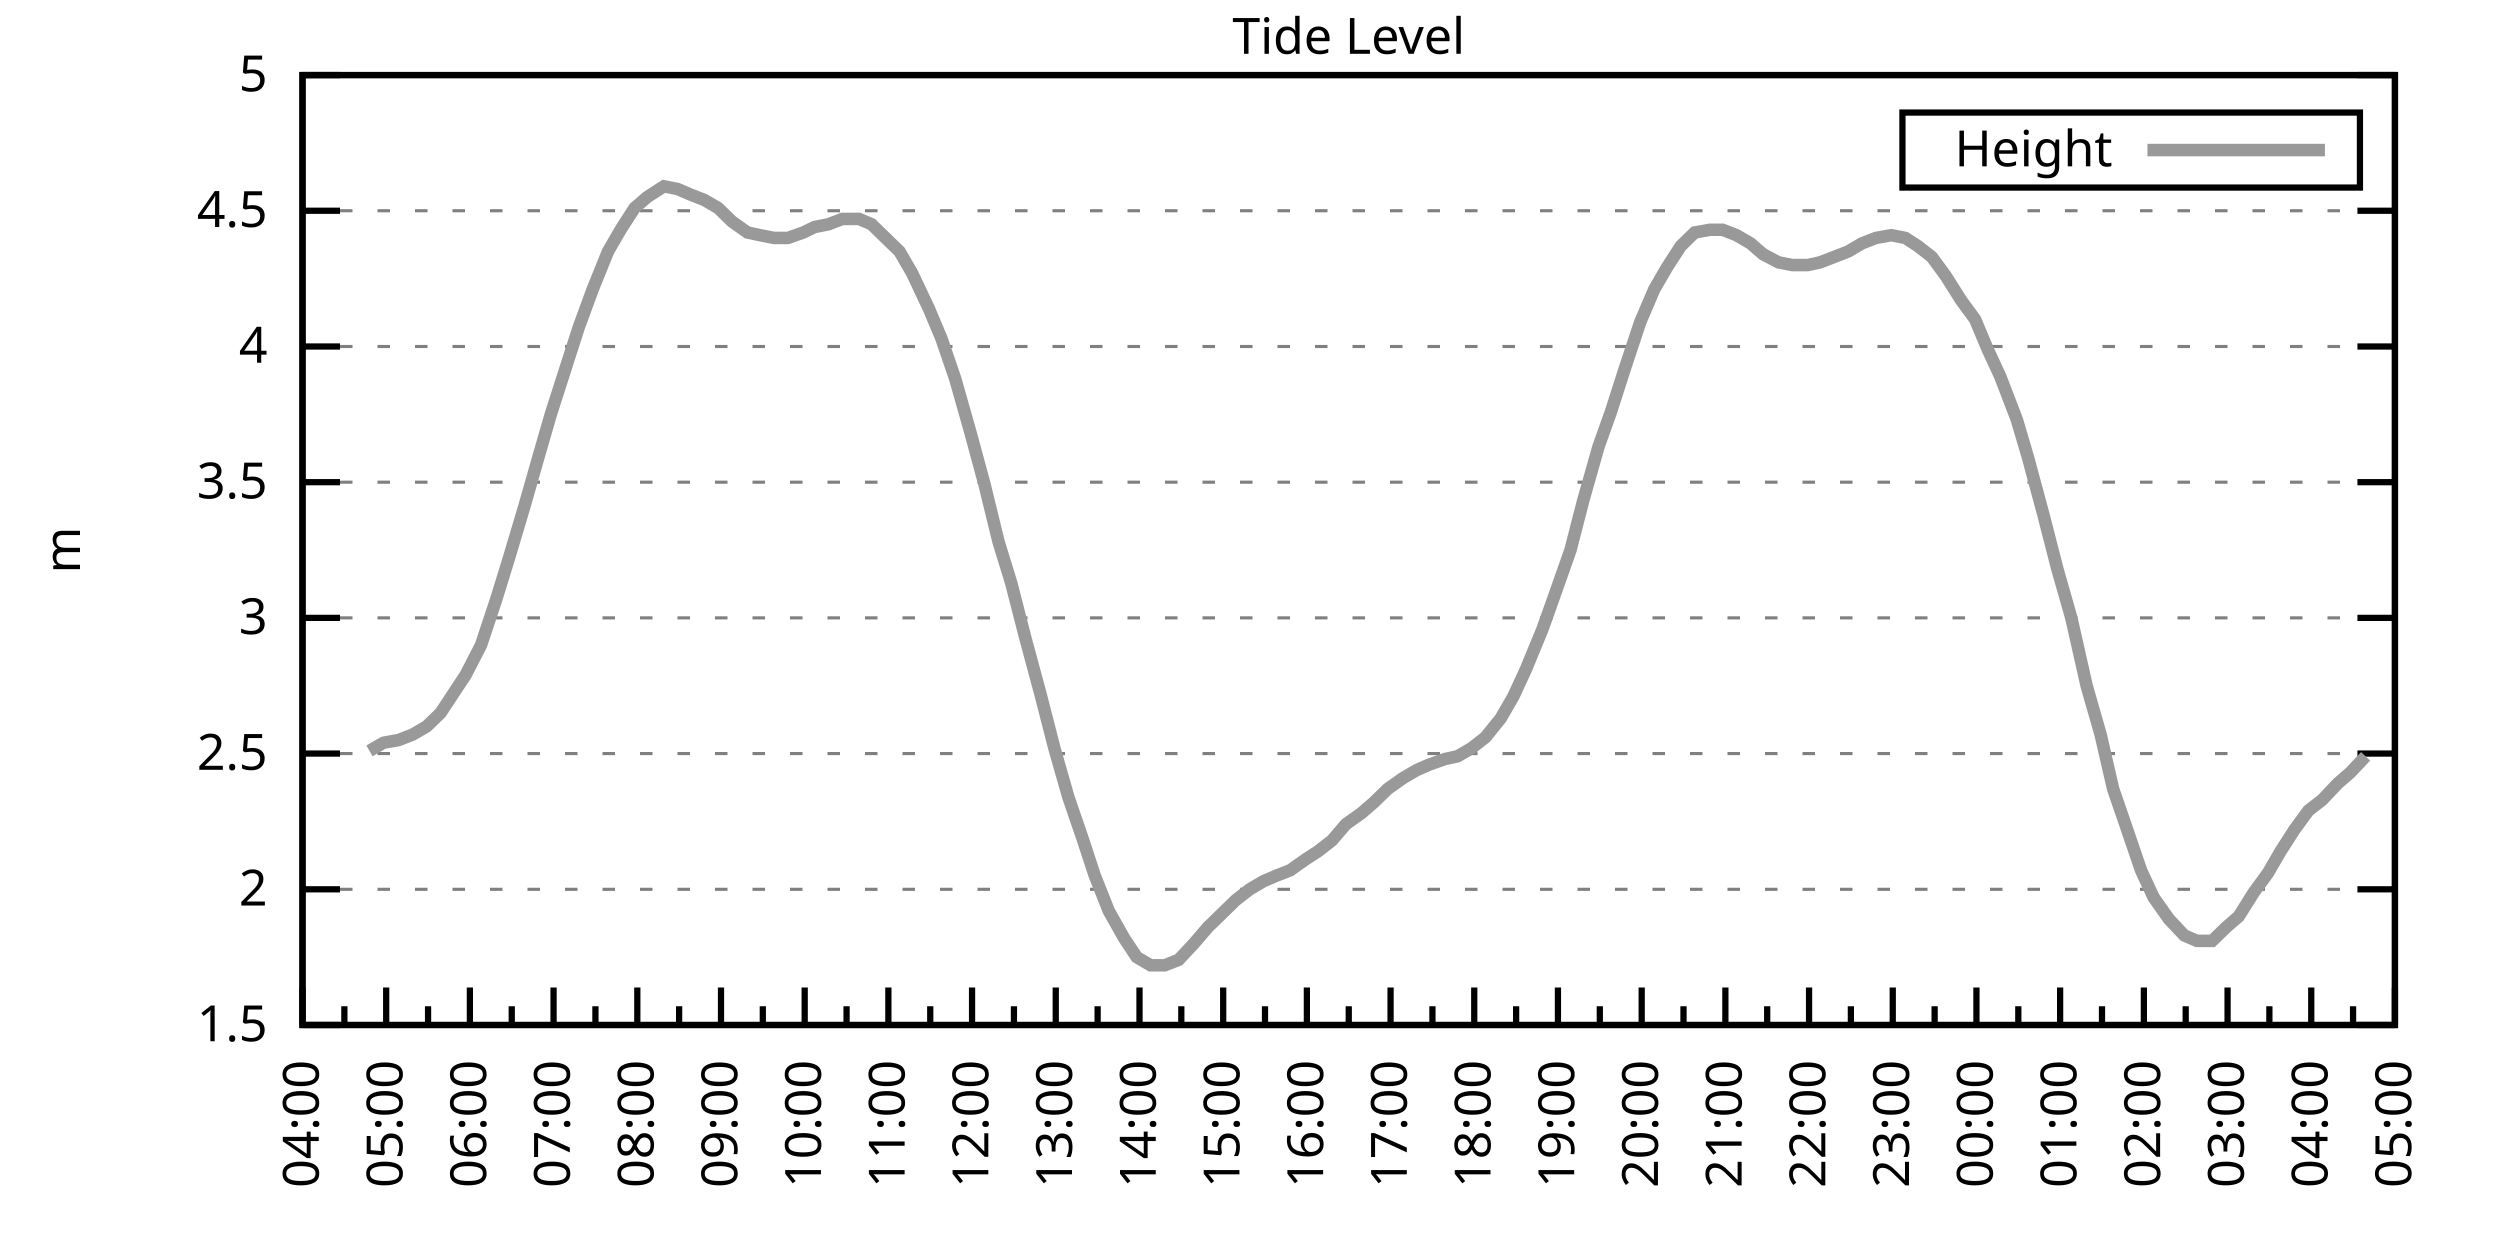
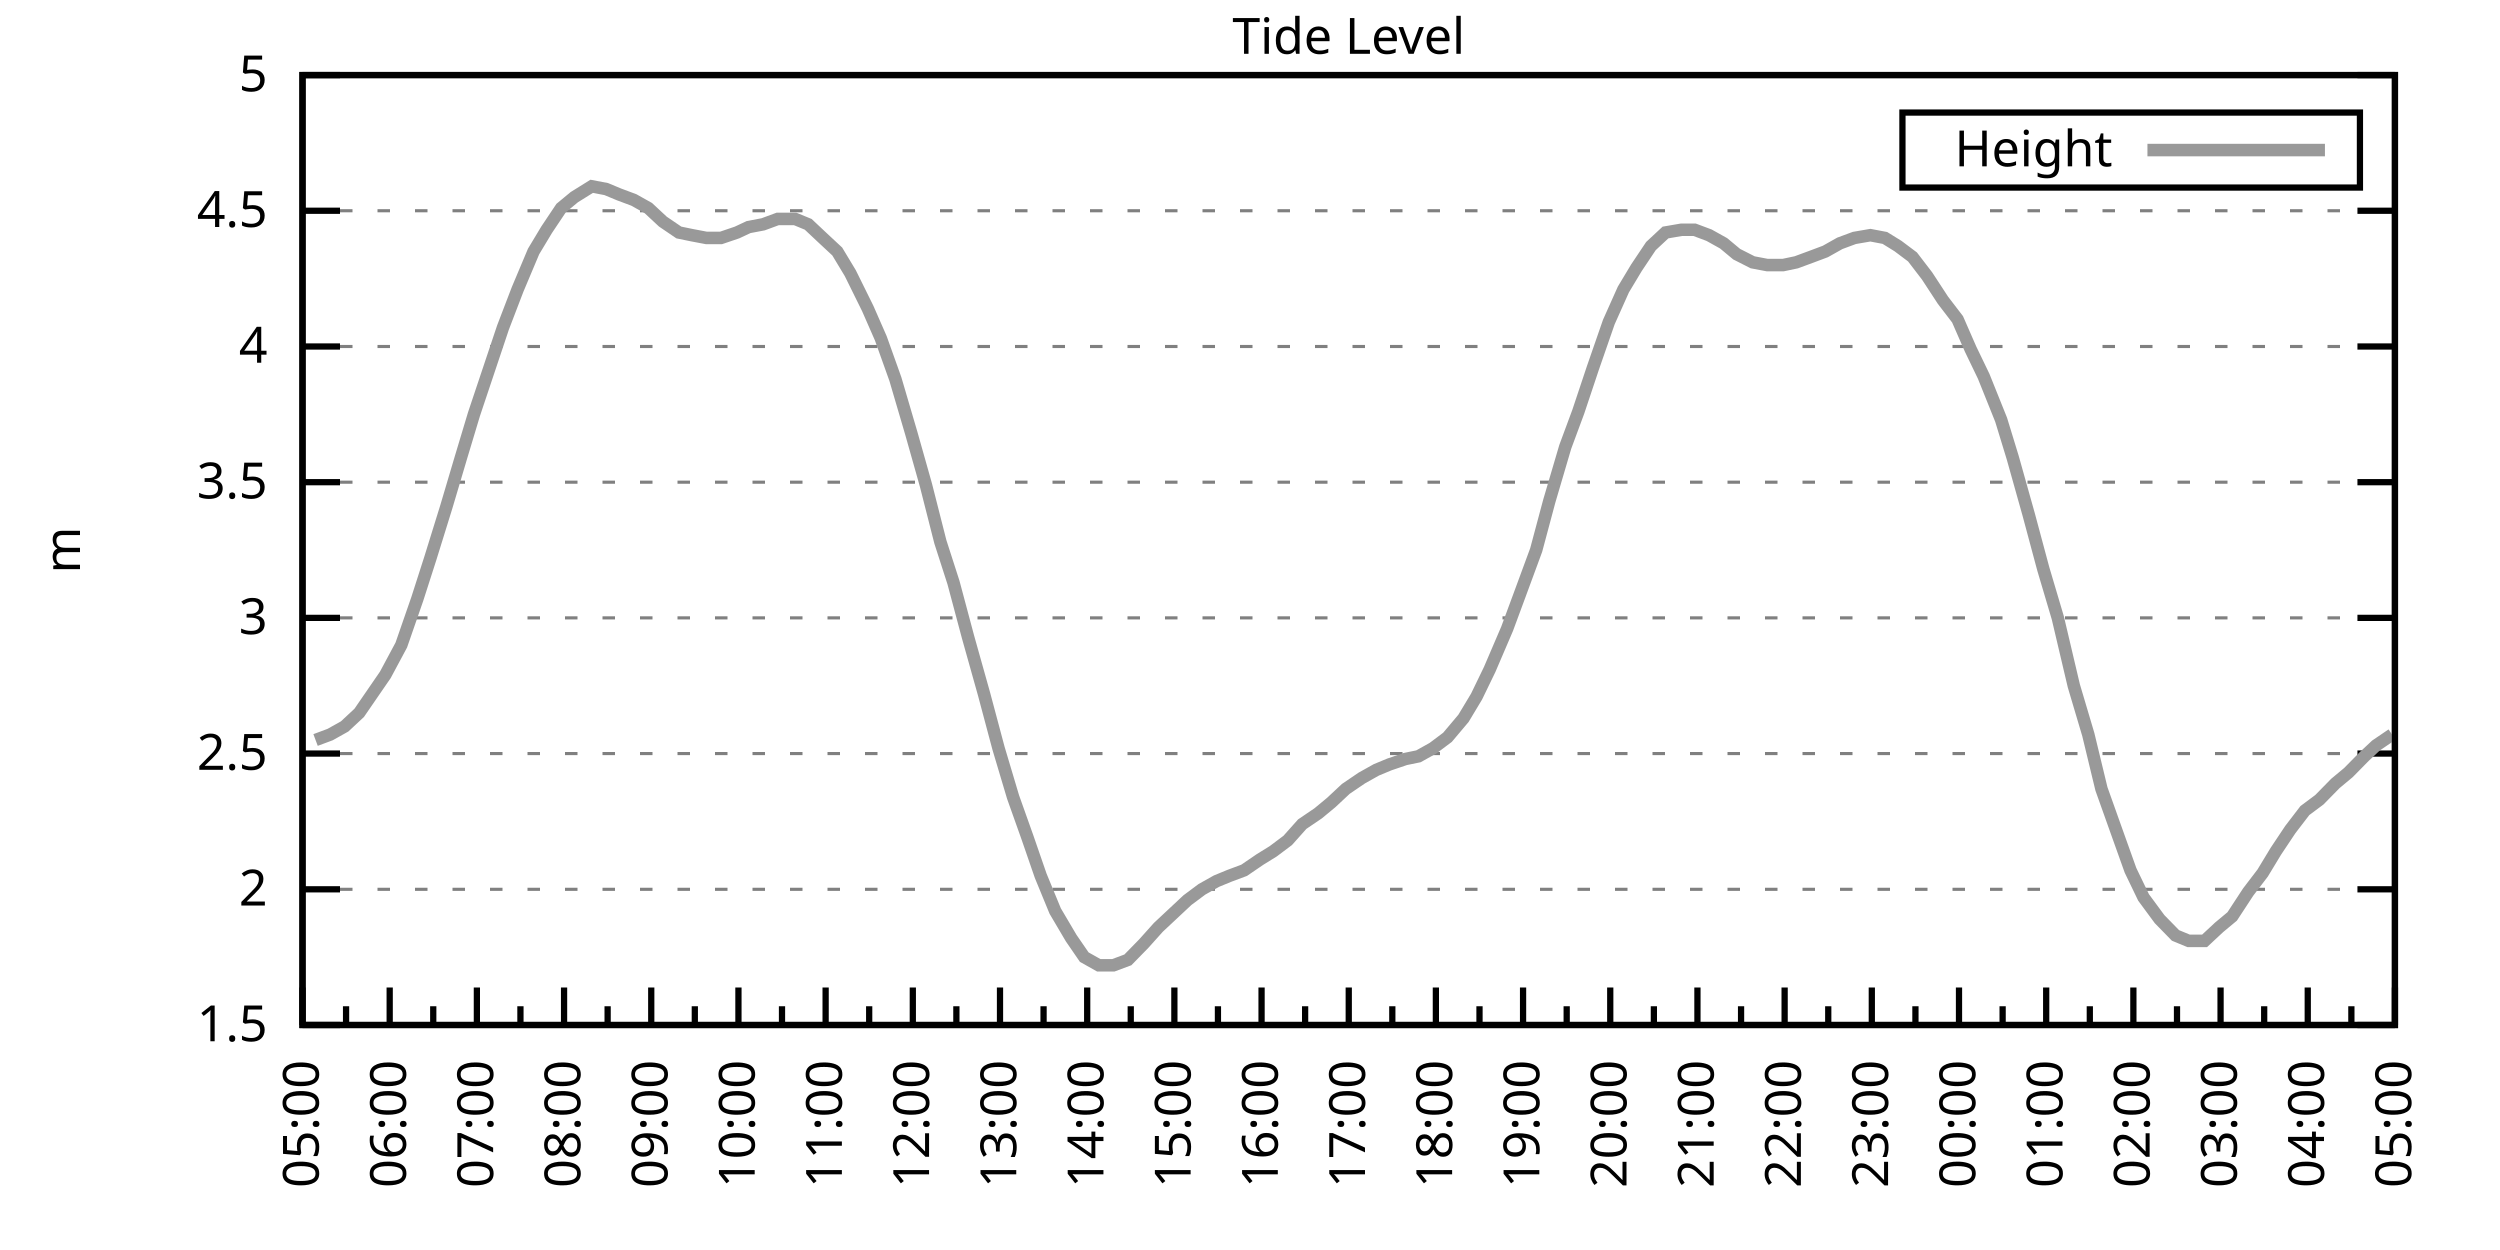
<svg xmlns="http://www.w3.org/2000/svg" xmlns:xlink="http://www.w3.org/1999/xlink" width="400" height="200" viewBox="0 0 400 200">
  <g id="gnuplot_canvas">
    <rect x="0" y="0" width="400" height="200" fill="none" />
    <defs>
      <circle id="gpDot" r="0.5" stroke-width="0.5" stroke="currentColor" />
      <path id="gpPt0" stroke-width="0.333" stroke="currentColor" d="M-1,0 h2 M0,-1 v2" />
      <path id="gpPt1" stroke-width="0.333" stroke="currentColor" d="M-1,-1 L1,1 M1,-1 L-1,1" />
      <path id="gpPt2" stroke-width="0.333" stroke="currentColor" d="M-1,0 L1,0 M0,-1 L0,1 M-1,-1 L1,1 M-1,1 L1,-1" />
      <rect id="gpPt3" stroke-width="0.333" stroke="currentColor" x="-1" y="-1" width="2" height="2" />
      <rect id="gpPt4" stroke-width="0.333" stroke="currentColor" fill="currentColor" x="-1" y="-1" width="2" height="2" />
      <circle id="gpPt5" stroke-width="0.333" stroke="currentColor" cx="0" cy="0" r="1" />
      <use xlink:href="#gpPt5" id="gpPt6" fill="currentColor" stroke="none" />
      <path id="gpPt7" stroke-width="0.333" stroke="currentColor" d="M0,-1.33 L-1.33,0.67 L1.33,0.67 z" />
      <use xlink:href="#gpPt7" id="gpPt8" fill="currentColor" stroke="none" />
      <use xlink:href="#gpPt7" id="gpPt9" stroke="currentColor" transform="rotate(180)" />
      <use xlink:href="#gpPt9" id="gpPt10" fill="currentColor" stroke="none" />
      <use xlink:href="#gpPt3" id="gpPt11" stroke="currentColor" transform="rotate(45)" />
      <use xlink:href="#gpPt11" id="gpPt12" fill="currentColor" stroke="none" />
      <path id="gpPt13" stroke-width="0.333" stroke="currentColor" d="M0,1.330 L1.265,0.411 L0.782,-1.067 L-0.782,-1.076 L-1.265,0.411 z" />
      <use xlink:href="#gpPt13" id="gpPt14" fill="currentColor" stroke="none" />
      <filter id="textbox" filterUnits="objectBoundingBox" x="0" y="0" height="1" width="1">
        <feFlood flood-color="white" flood-opacity="1" result="bgnd" />
        <feComposite in="SourceGraphic" in2="bgnd" operator="atop" />
      </filter>
      <filter id="greybox" filterUnits="objectBoundingBox" x="0" y="0" height="1" width="1">
        <feFlood flood-color="lightgrey" flood-opacity="1" result="grey" />
        <feComposite in="SourceGraphic" in2="grey" operator="atop" />
      </filter>
    </defs>
    <g fill="none" color="white" stroke="currentColor" stroke-width="1.00" stroke-linecap="butt" stroke-linejoin="miter">
</g>
    <g fill="none" color="black" stroke="currentColor" stroke-width="1.00" stroke-linecap="butt" stroke-linejoin="miter">
      <g stroke="none" shape-rendering="crispEdges">
        <polygon fill="rgb(255, 255, 255)" points="48.40,164.00 383.18,164.00 383.18,12.02 48.40,12.02 " />
      </g>
    </g>
    <g fill="none" color="black" stroke="currentColor" stroke-width="1.00" stroke-linecap="butt" stroke-linejoin="miter">
</g>
    <g fill="none" color="black" stroke="black" stroke-width="0.50" stroke-linecap="butt" stroke-linejoin="miter">
</g>
    <g fill="none" color="gray" stroke="currentColor" stroke-width="0.50" stroke-linecap="butt" stroke-linejoin="miter">
      <path stroke="gray" stroke-dasharray="2,4" class="gridline" d="M48.40,164.00 L383.19,164.00  " />
    </g>
    <g fill="none" color="gray" stroke="gray" stroke-width="1.00" stroke-linecap="butt" stroke-linejoin="miter">
</g>
    <g fill="none" color="black" stroke="currentColor" stroke-width="1.00" stroke-linecap="butt" stroke-linejoin="miter">
      <path stroke="black" d="M48.40,164.00 L54.40,164.00 M383.19,164.00 L377.19,164.00  " />
      <g transform="translate(42.80,166.60)" stroke="none" fill="black" font-family="Sans" font-size="8.00" text-anchor="end">
        <text>
          <tspan font-family="Sans"> 1.5</tspan>
        </text>
      </g>
    </g>
    <g fill="none" color="black" stroke="currentColor" stroke-width="1.00" stroke-linecap="butt" stroke-linejoin="miter">
</g>
    <g fill="none" color="black" stroke="black" stroke-width="0.50" stroke-linecap="butt" stroke-linejoin="miter">
</g>
    <g fill="none" color="gray" stroke="currentColor" stroke-width="0.50" stroke-linecap="butt" stroke-linejoin="miter">
      <path stroke="gray" stroke-dasharray="2,4" class="gridline" d="M48.40,142.29 L383.19,142.29  " />
    </g>
    <g fill="none" color="gray" stroke="gray" stroke-width="1.00" stroke-linecap="butt" stroke-linejoin="miter">
</g>
    <g fill="none" color="black" stroke="currentColor" stroke-width="1.00" stroke-linecap="butt" stroke-linejoin="miter">
      <path stroke="black" d="M48.40,142.29 L54.40,142.29 M383.19,142.29 L377.19,142.29  " />
      <g transform="translate(42.80,144.89)" stroke="none" fill="black" font-family="Sans" font-size="8.00" text-anchor="end">
        <text>
          <tspan font-family="Sans"> 2</tspan>
        </text>
      </g>
    </g>
    <g fill="none" color="black" stroke="currentColor" stroke-width="1.00" stroke-linecap="butt" stroke-linejoin="miter">
</g>
    <g fill="none" color="black" stroke="black" stroke-width="0.50" stroke-linecap="butt" stroke-linejoin="miter">
</g>
    <g fill="none" color="gray" stroke="currentColor" stroke-width="0.50" stroke-linecap="butt" stroke-linejoin="miter">
      <path stroke="gray" stroke-dasharray="2,4" class="gridline" d="M48.40,120.57 L383.19,120.57  " />
    </g>
    <g fill="none" color="gray" stroke="gray" stroke-width="1.00" stroke-linecap="butt" stroke-linejoin="miter">
</g>
    <g fill="none" color="black" stroke="currentColor" stroke-width="1.00" stroke-linecap="butt" stroke-linejoin="miter">
      <path stroke="black" d="M48.40,120.57 L54.40,120.57 M383.19,120.57 L377.19,120.57  " />
      <g transform="translate(42.80,123.17)" stroke="none" fill="black" font-family="Sans" font-size="8.00" text-anchor="end">
        <text>
          <tspan font-family="Sans"> 2.5</tspan>
        </text>
      </g>
    </g>
    <g fill="none" color="black" stroke="currentColor" stroke-width="1.00" stroke-linecap="butt" stroke-linejoin="miter">
</g>
    <g fill="none" color="black" stroke="black" stroke-width="0.50" stroke-linecap="butt" stroke-linejoin="miter">
</g>
    <g fill="none" color="gray" stroke="currentColor" stroke-width="0.50" stroke-linecap="butt" stroke-linejoin="miter">
      <path stroke="gray" stroke-dasharray="2,4" class="gridline" d="M48.40,98.86 L383.19,98.86  " />
    </g>
    <g fill="none" color="gray" stroke="gray" stroke-width="1.00" stroke-linecap="butt" stroke-linejoin="miter">
</g>
    <g fill="none" color="black" stroke="currentColor" stroke-width="1.00" stroke-linecap="butt" stroke-linejoin="miter">
      <path stroke="black" d="M48.40,98.86 L54.40,98.86 M383.19,98.86 L377.19,98.86  " />
      <g transform="translate(42.80,101.46)" stroke="none" fill="black" font-family="Sans" font-size="8.00" text-anchor="end">
        <text>
          <tspan font-family="Sans"> 3</tspan>
        </text>
      </g>
    </g>
    <g fill="none" color="black" stroke="currentColor" stroke-width="1.00" stroke-linecap="butt" stroke-linejoin="miter">
</g>
    <g fill="none" color="black" stroke="black" stroke-width="0.50" stroke-linecap="butt" stroke-linejoin="miter">
</g>
    <g fill="none" color="gray" stroke="currentColor" stroke-width="0.50" stroke-linecap="butt" stroke-linejoin="miter">
      <path stroke="gray" stroke-dasharray="2,4" class="gridline" d="M48.40,77.15 L383.19,77.15  " />
    </g>
    <g fill="none" color="gray" stroke="gray" stroke-width="1.00" stroke-linecap="butt" stroke-linejoin="miter">
</g>
    <g fill="none" color="black" stroke="currentColor" stroke-width="1.00" stroke-linecap="butt" stroke-linejoin="miter">
      <path stroke="black" d="M48.40,77.15 L54.40,77.15 M383.19,77.15 L377.19,77.15  " />
      <g transform="translate(42.80,79.75)" stroke="none" fill="black" font-family="Sans" font-size="8.00" text-anchor="end">
        <text>
          <tspan font-family="Sans"> 3.5</tspan>
        </text>
      </g>
    </g>
    <g fill="none" color="black" stroke="currentColor" stroke-width="1.00" stroke-linecap="butt" stroke-linejoin="miter">
</g>
    <g fill="none" color="black" stroke="black" stroke-width="0.50" stroke-linecap="butt" stroke-linejoin="miter">
</g>
    <g fill="none" color="gray" stroke="currentColor" stroke-width="0.50" stroke-linecap="butt" stroke-linejoin="miter">
      <path stroke="gray" stroke-dasharray="2,4" class="gridline" d="M48.40,55.44 L383.19,55.44  " />
    </g>
    <g fill="none" color="gray" stroke="gray" stroke-width="1.00" stroke-linecap="butt" stroke-linejoin="miter">
</g>
    <g fill="none" color="black" stroke="currentColor" stroke-width="1.00" stroke-linecap="butt" stroke-linejoin="miter">
      <path stroke="black" d="M48.40,55.44 L54.40,55.44 M383.19,55.44 L377.19,55.44  " />
      <g transform="translate(42.80,58.04)" stroke="none" fill="black" font-family="Sans" font-size="8.00" text-anchor="end">
        <text>
          <tspan font-family="Sans"> 4</tspan>
        </text>
      </g>
    </g>
    <g fill="none" color="black" stroke="currentColor" stroke-width="1.00" stroke-linecap="butt" stroke-linejoin="miter">
</g>
    <g fill="none" color="black" stroke="black" stroke-width="0.50" stroke-linecap="butt" stroke-linejoin="miter">
</g>
    <g fill="none" color="gray" stroke="currentColor" stroke-width="0.50" stroke-linecap="butt" stroke-linejoin="miter">
      <path stroke="gray" stroke-dasharray="2,4" class="gridline" d="M48.40,33.72 L383.19,33.72  " />
    </g>
    <g fill="none" color="gray" stroke="gray" stroke-width="1.00" stroke-linecap="butt" stroke-linejoin="miter">
</g>
    <g fill="none" color="black" stroke="currentColor" stroke-width="1.00" stroke-linecap="butt" stroke-linejoin="miter">
      <path stroke="black" d="M48.40,33.72 L54.40,33.72 M383.19,33.72 L377.19,33.72  " />
      <g transform="translate(42.80,36.32)" stroke="none" fill="black" font-family="Sans" font-size="8.00" text-anchor="end">
        <text>
          <tspan font-family="Sans"> 4.5</tspan>
        </text>
      </g>
    </g>
    <g fill="none" color="black" stroke="currentColor" stroke-width="1.00" stroke-linecap="butt" stroke-linejoin="miter">
</g>
    <g fill="none" color="black" stroke="black" stroke-width="0.50" stroke-linecap="butt" stroke-linejoin="miter">
</g>
    <g fill="none" color="gray" stroke="currentColor" stroke-width="0.50" stroke-linecap="butt" stroke-linejoin="miter">
      <path stroke="gray" stroke-dasharray="2,4" class="gridline" d="M48.40,12.01 L383.19,12.01  " />
    </g>
    <g fill="none" color="gray" stroke="gray" stroke-width="1.00" stroke-linecap="butt" stroke-linejoin="miter">
</g>
    <g fill="none" color="black" stroke="currentColor" stroke-width="1.00" stroke-linecap="butt" stroke-linejoin="miter">
      <path stroke="black" d="M48.40,12.01 L54.40,12.01 M383.19,12.01 L377.19,12.01  " />
      <g transform="translate(42.80,14.61)" stroke="none" fill="black" font-family="Sans" font-size="8.00" text-anchor="end">
        <text>
          <tspan font-family="Sans"> 5</tspan>
        </text>
      </g>
    </g>
    <g fill="none" color="black" stroke="currentColor" stroke-width="1.00" stroke-linecap="butt" stroke-linejoin="miter">
      <path stroke="black" d="M48.40,164.00 L48.40,158.00  " />
      <g transform="translate(51.00,169.60) rotate(270)" stroke="none" fill="black" font-family="Sans" font-size="8.00" text-anchor="end">
        <text>
+           <tspan font-family="Sans">05:00</tspan>
+         </text>
+       </g>
+     </g>
+     <g fill="none" color="black" stroke="currentColor" stroke-width="1.00" stroke-linecap="butt" stroke-linejoin="miter">
+       <path stroke="black" d="M55.37,164.00 L55.37,161.00 M62.35,164.00 L62.35,158.00  " />
+       <g transform="translate(64.95,169.60) rotate(270)" stroke="none" fill="black" font-family="Sans" font-size="8.00" text-anchor="end">
+         <text>
+           <tspan font-family="Sans">06:00</tspan>
+         </text>
+       </g>
+     </g>
+     <g fill="none" color="black" stroke="currentColor" stroke-width="1.00" stroke-linecap="butt" stroke-linejoin="miter">
+       <path stroke="black" d="M69.32,164.00 L69.32,161.00 M76.30,164.00 L76.30,158.00  " />
+       <g transform="translate(78.90,169.60) rotate(270)" stroke="none" fill="black" font-family="Sans" font-size="8.00" text-anchor="end">
+         <text>
+           <tspan font-family="Sans">07:00</tspan>
+         </text>
+       </g>
+     </g>
+     <g fill="none" color="black" stroke="currentColor" stroke-width="1.00" stroke-linecap="butt" stroke-linejoin="miter">
+       <path stroke="black" d="M83.27,164.00 L83.27,161.00 M90.25,164.00 L90.25,158.00  " />
+       <g transform="translate(92.85,169.60) rotate(270)" stroke="none" fill="black" font-family="Sans" font-size="8.00" text-anchor="end">
+         <text>
+           <tspan font-family="Sans">08:00</tspan>
+         </text>
+       </g>
+     </g>
+     <g fill="none" color="black" stroke="currentColor" stroke-width="1.00" stroke-linecap="butt" stroke-linejoin="miter">
+       <path stroke="black" d="M97.22,164.00 L97.22,161.00 M104.20,164.00 L104.20,158.00  " />
+       <g transform="translate(106.80,169.60) rotate(270)" stroke="none" fill="black" font-family="Sans" font-size="8.00" text-anchor="end">
+         <text>
+           <tspan font-family="Sans">09:00</tspan>
+         </text>
+       </g>
+     </g>
+     <g fill="none" color="black" stroke="currentColor" stroke-width="1.00" stroke-linecap="butt" stroke-linejoin="miter">
+       <path stroke="black" d="M111.17,164.00 L111.17,161.00 M118.15,164.00 L118.15,158.00  " />
+       <g transform="translate(120.75,169.60) rotate(270)" stroke="none" fill="black" font-family="Sans" font-size="8.00" text-anchor="end">
+         <text>
+           <tspan font-family="Sans">10:00</tspan>
+         </text>
+       </g>
+     </g>
+     <g fill="none" color="black" stroke="currentColor" stroke-width="1.00" stroke-linecap="butt" stroke-linejoin="miter">
+       <path stroke="black" d="M125.12,164.00 L125.12,161.00 M132.10,164.00 L132.10,158.00  " />
+       <g transform="translate(134.70,169.60) rotate(270)" stroke="none" fill="black" font-family="Sans" font-size="8.00" text-anchor="end">
+         <text>
+           <tspan font-family="Sans">11:00</tspan>
+         </text>
+       </g>
+     </g>
+     <g fill="none" color="black" stroke="currentColor" stroke-width="1.00" stroke-linecap="butt" stroke-linejoin="miter">
+       <path stroke="black" d="M139.07,164.00 L139.07,161.00 M146.05,164.00 L146.05,158.00  " />
+       <g transform="translate(148.65,169.60) rotate(270)" stroke="none" fill="black" font-family="Sans" font-size="8.00" text-anchor="end">
+         <text>
+           <tspan font-family="Sans">12:00</tspan>
+         </text>
+       </g>
+     </g>
+     <g fill="none" color="black" stroke="currentColor" stroke-width="1.00" stroke-linecap="butt" stroke-linejoin="miter">
+       <path stroke="black" d="M153.02,164.00 L153.02,161.00 M160.00,164.00 L160.00,158.00  " />
+       <g transform="translate(162.60,169.60) rotate(270)" stroke="none" fill="black" font-family="Sans" font-size="8.00" text-anchor="end">
+         <text>
+           <tspan font-family="Sans">13:00</tspan>
+         </text>
+       </g>
+     </g>
+     <g fill="none" color="black" stroke="currentColor" stroke-width="1.00" stroke-linecap="butt" stroke-linejoin="miter">
+       <path stroke="black" d="M166.97,164.00 L166.97,161.00 M173.95,164.00 L173.95,158.00  " />
+       <g transform="translate(176.55,169.60) rotate(270)" stroke="none" fill="black" font-family="Sans" font-size="8.00" text-anchor="end">
+         <text>
+           <tspan font-family="Sans">14:00</tspan>
+         </text>
+       </g>
+     </g>
+     <g fill="none" color="black" stroke="currentColor" stroke-width="1.00" stroke-linecap="butt" stroke-linejoin="miter">
+       <path stroke="black" d="M180.92,164.00 L180.92,161.00 M187.90,164.00 L187.90,158.00  " />
+       <g transform="translate(190.50,169.60) rotate(270)" stroke="none" fill="black" font-family="Sans" font-size="8.00" text-anchor="end">
+         <text>
+           <tspan font-family="Sans">15:00</tspan>
+         </text>
+       </g>
+     </g>
+     <g fill="none" color="black" stroke="currentColor" stroke-width="1.00" stroke-linecap="butt" stroke-linejoin="miter">
+       <path stroke="black" d="M194.87,164.00 L194.87,161.00 M201.85,164.00 L201.85,158.00  " />
+       <g transform="translate(204.45,169.60) rotate(270)" stroke="none" fill="black" font-family="Sans" font-size="8.00" text-anchor="end">
+         <text>
+           <tspan font-family="Sans">16:00</tspan>
+         </text>
+       </g>
+     </g>
+     <g fill="none" color="black" stroke="currentColor" stroke-width="1.00" stroke-linecap="butt" stroke-linejoin="miter">
+       <path stroke="black" d="M208.82,164.00 L208.82,161.00 M215.80,164.00 L215.80,158.00  " />
+       <g transform="translate(218.40,169.60) rotate(270)" stroke="none" fill="black" font-family="Sans" font-size="8.00" text-anchor="end">
+         <text>
+           <tspan font-family="Sans">17:00</tspan>
+         </text>
+       </g>
+     </g>
+     <g fill="none" color="black" stroke="currentColor" stroke-width="1.00" stroke-linecap="butt" stroke-linejoin="miter">
+       <path stroke="black" d="M222.77,164.00 L222.77,161.00 M229.74,164.00 L229.74,158.00  " />
+       <g transform="translate(232.34,169.60) rotate(270)" stroke="none" fill="black" font-family="Sans" font-size="8.00" text-anchor="end">
+         <text>
+           <tspan font-family="Sans">18:00</tspan>
+         </text>
+       </g>
+     </g>
+     <g fill="none" color="black" stroke="currentColor" stroke-width="1.00" stroke-linecap="butt" stroke-linejoin="miter">
+       <path stroke="black" d="M236.72,164.00 L236.72,161.00 M243.69,164.00 L243.69,158.00  " />
+       <g transform="translate(246.29,169.60) rotate(270)" stroke="none" fill="black" font-family="Sans" font-size="8.00" text-anchor="end">
+         <text>
+           <tspan font-family="Sans">19:00</tspan>
+         </text>
+       </g>
+     </g>
+     <g fill="none" color="black" stroke="currentColor" stroke-width="1.00" stroke-linecap="butt" stroke-linejoin="miter">
+       <path stroke="black" d="M250.67,164.00 L250.67,161.00 M257.64,164.00 L257.64,158.00  " />
+       <g transform="translate(260.24,169.60) rotate(270)" stroke="none" fill="black" font-family="Sans" font-size="8.00" text-anchor="end">
+         <text>
+           <tspan font-family="Sans">20:00</tspan>
+         </text>
+       </g>
+     </g>
+     <g fill="none" color="black" stroke="currentColor" stroke-width="1.00" stroke-linecap="butt" stroke-linejoin="miter">
+       <path stroke="black" d="M264.62,164.00 L264.62,161.00 M271.59,164.00 L271.59,158.00  " />
+       <g transform="translate(274.19,169.60) rotate(270)" stroke="none" fill="black" font-family="Sans" font-size="8.00" text-anchor="end">
+         <text>
+           <tspan font-family="Sans">21:00</tspan>
+         </text>
+       </g>
+     </g>
+     <g fill="none" color="black" stroke="currentColor" stroke-width="1.00" stroke-linecap="butt" stroke-linejoin="miter">
+       <path stroke="black" d="M278.57,164.00 L278.57,161.00 M285.54,164.00 L285.54,158.00  " />
+       <g transform="translate(288.14,169.60) rotate(270)" stroke="none" fill="black" font-family="Sans" font-size="8.00" text-anchor="end">
+         <text>
+           <tspan font-family="Sans">22:00</tspan>
+         </text>
+       </g>
+     </g>
+     <g fill="none" color="black" stroke="currentColor" stroke-width="1.00" stroke-linecap="butt" stroke-linejoin="miter">
+       <path stroke="black" d="M292.52,164.00 L292.52,161.00 M299.49,164.00 L299.49,158.00  " />
+       <g transform="translate(302.09,169.60) rotate(270)" stroke="none" fill="black" font-family="Sans" font-size="8.00" text-anchor="end">
+         <text>
+           <tspan font-family="Sans">23:00</tspan>
+         </text>
+       </g>
+     </g>
+     <g fill="none" color="black" stroke="currentColor" stroke-width="1.00" stroke-linecap="butt" stroke-linejoin="miter">
+       <path stroke="black" d="M306.47,164.00 L306.47,161.00 M313.44,164.00 L313.44,158.00  " />
+       <g transform="translate(316.04,169.60) rotate(270)" stroke="none" fill="black" font-family="Sans" font-size="8.00" text-anchor="end">
+         <text>
+           <tspan font-family="Sans">00:00</tspan>
+         </text>
+       </g>
+     </g>
+     <g fill="none" color="black" stroke="currentColor" stroke-width="1.00" stroke-linecap="butt" stroke-linejoin="miter">
+       <path stroke="black" d="M320.42,164.00 L320.42,161.00 M327.39,164.00 L327.39,158.00  " />
+       <g transform="translate(329.99,169.60) rotate(270)" stroke="none" fill="black" font-family="Sans" font-size="8.00" text-anchor="end">
+         <text>
+           <tspan font-family="Sans">01:00</tspan>
+         </text>
+       </g>
+     </g>
+     <g fill="none" color="black" stroke="currentColor" stroke-width="1.00" stroke-linecap="butt" stroke-linejoin="miter">
+       <path stroke="black" d="M334.37,164.00 L334.37,161.00 M341.34,164.00 L341.34,158.00  " />
+       <g transform="translate(343.94,169.60) rotate(270)" stroke="none" fill="black" font-family="Sans" font-size="8.00" text-anchor="end">
+         <text>
+           <tspan font-family="Sans">02:00</tspan>
+         </text>
+       </g>
+     </g>
+     <g fill="none" color="black" stroke="currentColor" stroke-width="1.00" stroke-linecap="butt" stroke-linejoin="miter">
+       <path stroke="black" d="M348.32,164.00 L348.32,161.00 M355.29,164.00 L355.29,158.00  " />
+       <g transform="translate(357.89,169.60) rotate(270)" stroke="none" fill="black" font-family="Sans" font-size="8.00" text-anchor="end">
+         <text>
+           <tspan font-family="Sans">03:00</tspan>
+         </text>
+       </g>
+     </g>
+     <g fill="none" color="black" stroke="currentColor" stroke-width="1.00" stroke-linecap="butt" stroke-linejoin="miter">
+       <path stroke="black" d="M362.27,164.00 L362.27,161.00 M369.24,164.00 L369.24,158.00  " />
+       <g transform="translate(371.84,169.60) rotate(270)" stroke="none" fill="black" font-family="Sans" font-size="8.00" text-anchor="end">
+         <text>
          <tspan font-family="Sans">04:00</tspan>
        </text>
      </g>
    </g>
    <g fill="none" color="black" stroke="currentColor" stroke-width="1.00" stroke-linecap="butt" stroke-linejoin="miter">
-       <path stroke="black" d="M55.10,164.00 L55.10,161.00 M61.79,164.00 L61.79,158.00  " />
-       <g transform="translate(64.39,169.60) rotate(270)" stroke="none" fill="black" font-family="Sans" font-size="8.00" text-anchor="end">
-         <text>
-           <tspan font-family="Sans">05:00</tspan>
-         </text>
-       </g>
-     </g>
-     <g fill="none" color="black" stroke="currentColor" stroke-width="1.00" stroke-linecap="butt" stroke-linejoin="miter">
-       <path stroke="black" d="M68.49,164.00 L68.49,161.00 M75.18,164.00 L75.18,158.00  " />
-       <g transform="translate(77.78,169.60) rotate(270)" stroke="none" fill="black" font-family="Sans" font-size="8.00" text-anchor="end">
-         <text>
-           <tspan font-family="Sans">06:00</tspan>
-         </text>
-       </g>
-     </g>
-     <g fill="none" color="black" stroke="currentColor" stroke-width="1.00" stroke-linecap="butt" stroke-linejoin="miter">
-       <path stroke="black" d="M81.88,164.00 L81.88,161.00 M88.57,164.00 L88.57,158.00  " />
-       <g transform="translate(91.17,169.60) rotate(270)" stroke="none" fill="black" font-family="Sans" font-size="8.00" text-anchor="end">
-         <text>
-           <tspan font-family="Sans">07:00</tspan>
-         </text>
-       </g>
-     </g>
-     <g fill="none" color="black" stroke="currentColor" stroke-width="1.00" stroke-linecap="butt" stroke-linejoin="miter">
-       <path stroke="black" d="M95.27,164.00 L95.27,161.00 M101.97,164.00 L101.97,158.00  " />
-       <g transform="translate(104.57,169.60) rotate(270)" stroke="none" fill="black" font-family="Sans" font-size="8.00" text-anchor="end">
-         <text>
-           <tspan font-family="Sans">08:00</tspan>
-         </text>
-       </g>
-     </g>
-     <g fill="none" color="black" stroke="currentColor" stroke-width="1.00" stroke-linecap="butt" stroke-linejoin="miter">
-       <path stroke="black" d="M108.66,164.00 L108.66,161.00 M115.36,164.00 L115.36,158.00  " />
-       <g transform="translate(117.96,169.60) rotate(270)" stroke="none" fill="black" font-family="Sans" font-size="8.00" text-anchor="end">
-         <text>
-           <tspan font-family="Sans">09:00</tspan>
-         </text>
-       </g>
-     </g>
-     <g fill="none" color="black" stroke="currentColor" stroke-width="1.00" stroke-linecap="butt" stroke-linejoin="miter">
-       <path stroke="black" d="M122.05,164.00 L122.05,161.00 M128.75,164.00 L128.75,158.00  " />
-       <g transform="translate(131.35,169.60) rotate(270)" stroke="none" fill="black" font-family="Sans" font-size="8.00" text-anchor="end">
-         <text>
-           <tspan font-family="Sans">10:00</tspan>
-         </text>
-       </g>
-     </g>
-     <g fill="none" color="black" stroke="currentColor" stroke-width="1.00" stroke-linecap="butt" stroke-linejoin="miter">
-       <path stroke="black" d="M135.45,164.00 L135.45,161.00 M142.14,164.00 L142.14,158.00  " />
-       <g transform="translate(144.74,169.60) rotate(270)" stroke="none" fill="black" font-family="Sans" font-size="8.00" text-anchor="end">
-         <text>
-           <tspan font-family="Sans">11:00</tspan>
-         </text>
-       </g>
-     </g>
-     <g fill="none" color="black" stroke="currentColor" stroke-width="1.00" stroke-linecap="butt" stroke-linejoin="miter">
-       <path stroke="black" d="M148.84,164.00 L148.84,161.00 M155.53,164.00 L155.53,158.00  " />
-       <g transform="translate(158.13,169.60) rotate(270)" stroke="none" fill="black" font-family="Sans" font-size="8.00" text-anchor="end">
-         <text>
-           <tspan font-family="Sans">12:00</tspan>
-         </text>
-       </g>
-     </g>
-     <g fill="none" color="black" stroke="currentColor" stroke-width="1.00" stroke-linecap="butt" stroke-linejoin="miter">
-       <path stroke="black" d="M162.23,164.00 L162.23,161.00 M168.92,164.00 L168.92,158.00  " />
-       <g transform="translate(171.52,169.60) rotate(270)" stroke="none" fill="black" font-family="Sans" font-size="8.00" text-anchor="end">
-         <text>
-           <tspan font-family="Sans">13:00</tspan>
-         </text>
-       </g>
-     </g>
-     <g fill="none" color="black" stroke="currentColor" stroke-width="1.00" stroke-linecap="butt" stroke-linejoin="miter">
-       <path stroke="black" d="M175.62,164.00 L175.62,161.00 M182.32,164.00 L182.32,158.00  " />
-       <g transform="translate(184.92,169.60) rotate(270)" stroke="none" fill="black" font-family="Sans" font-size="8.00" text-anchor="end">
-         <text>
-           <tspan font-family="Sans">14:00</tspan>
-         </text>
-       </g>
-     </g>
-     <g fill="none" color="black" stroke="currentColor" stroke-width="1.00" stroke-linecap="butt" stroke-linejoin="miter">
-       <path stroke="black" d="M189.01,164.00 L189.01,161.00 M195.71,164.00 L195.71,158.00  " />
-       <g transform="translate(198.31,169.60) rotate(270)" stroke="none" fill="black" font-family="Sans" font-size="8.00" text-anchor="end">
-         <text>
-           <tspan font-family="Sans">15:00</tspan>
-         </text>
-       </g>
-     </g>
-     <g fill="none" color="black" stroke="currentColor" stroke-width="1.00" stroke-linecap="butt" stroke-linejoin="miter">
-       <path stroke="black" d="M202.40,164.00 L202.40,161.00 M209.10,164.00 L209.10,158.00  " />
-       <g transform="translate(211.70,169.60) rotate(270)" stroke="none" fill="black" font-family="Sans" font-size="8.00" text-anchor="end">
-         <text>
-           <tspan font-family="Sans">16:00</tspan>
-         </text>
-       </g>
-     </g>
-     <g fill="none" color="black" stroke="currentColor" stroke-width="1.00" stroke-linecap="butt" stroke-linejoin="miter">
-       <path stroke="black" d="M215.80,164.00 L215.80,161.00 M222.49,164.00 L222.49,158.00  " />
-       <g transform="translate(225.09,169.60) rotate(270)" stroke="none" fill="black" font-family="Sans" font-size="8.00" text-anchor="end">
-         <text>
-           <tspan font-family="Sans">17:00</tspan>
-         </text>
-       </g>
-     </g>
-     <g fill="none" color="black" stroke="currentColor" stroke-width="1.00" stroke-linecap="butt" stroke-linejoin="miter">
-       <path stroke="black" d="M229.19,164.00 L229.19,161.00 M235.88,164.00 L235.88,158.00  " />
-       <g transform="translate(238.48,169.60) rotate(270)" stroke="none" fill="black" font-family="Sans" font-size="8.00" text-anchor="end">
-         <text>
-           <tspan font-family="Sans">18:00</tspan>
-         </text>
-       </g>
-     </g>
-     <g fill="none" color="black" stroke="currentColor" stroke-width="1.00" stroke-linecap="butt" stroke-linejoin="miter">
-       <path stroke="black" d="M242.58,164.00 L242.58,161.00 M249.27,164.00 L249.27,158.00  " />
-       <g transform="translate(251.87,169.60) rotate(270)" stroke="none" fill="black" font-family="Sans" font-size="8.00" text-anchor="end">
-         <text>
-           <tspan font-family="Sans">19:00</tspan>
-         </text>
-       </g>
-     </g>
-     <g fill="none" color="black" stroke="currentColor" stroke-width="1.00" stroke-linecap="butt" stroke-linejoin="miter">
-       <path stroke="black" d="M255.97,164.00 L255.97,161.00 M262.67,164.00 L262.67,158.00  " />
-       <g transform="translate(265.27,169.60) rotate(270)" stroke="none" fill="black" font-family="Sans" font-size="8.00" text-anchor="end">
-         <text>
-           <tspan font-family="Sans">20:00</tspan>
-         </text>
-       </g>
-     </g>
-     <g fill="none" color="black" stroke="currentColor" stroke-width="1.00" stroke-linecap="butt" stroke-linejoin="miter">
-       <path stroke="black" d="M269.36,164.00 L269.36,161.00 M276.06,164.00 L276.06,158.00  " />
-       <g transform="translate(278.66,169.60) rotate(270)" stroke="none" fill="black" font-family="Sans" font-size="8.00" text-anchor="end">
-         <text>
-           <tspan font-family="Sans">21:00</tspan>
-         </text>
-       </g>
-     </g>
-     <g fill="none" color="black" stroke="currentColor" stroke-width="1.00" stroke-linecap="butt" stroke-linejoin="miter">
-       <path stroke="black" d="M282.75,164.00 L282.75,161.00 M289.45,164.00 L289.45,158.00  " />
-       <g transform="translate(292.05,169.60) rotate(270)" stroke="none" fill="black" font-family="Sans" font-size="8.00" text-anchor="end">
-         <text>
-           <tspan font-family="Sans">22:00</tspan>
-         </text>
-       </g>
-     </g>
-     <g fill="none" color="black" stroke="currentColor" stroke-width="1.00" stroke-linecap="butt" stroke-linejoin="miter">
-       <path stroke="black" d="M296.14,164.00 L296.14,161.00 M302.84,164.00 L302.84,158.00  " />
-       <g transform="translate(305.44,169.60) rotate(270)" stroke="none" fill="black" font-family="Sans" font-size="8.00" text-anchor="end">
-         <text>
-           <tspan font-family="Sans">23:00</tspan>
-         </text>
-       </g>
-     </g>
-     <g fill="none" color="black" stroke="currentColor" stroke-width="1.00" stroke-linecap="butt" stroke-linejoin="miter">
-       <path stroke="black" d="M309.54,164.00 L309.54,161.00 M316.23,164.00 L316.23,158.00  " />
-       <g transform="translate(318.83,169.60) rotate(270)" stroke="none" fill="black" font-family="Sans" font-size="8.00" text-anchor="end">
-         <text>
-           <tspan font-family="Sans">00:00</tspan>
-         </text>
-       </g>
-     </g>
-     <g fill="none" color="black" stroke="currentColor" stroke-width="1.00" stroke-linecap="butt" stroke-linejoin="miter">
-       <path stroke="black" d="M322.93,164.00 L322.93,161.00 M329.62,164.00 L329.62,158.00  " />
-       <g transform="translate(332.22,169.60) rotate(270)" stroke="none" fill="black" font-family="Sans" font-size="8.00" text-anchor="end">
-         <text>
-           <tspan font-family="Sans">01:00</tspan>
-         </text>
-       </g>
-     </g>
-     <g fill="none" color="black" stroke="currentColor" stroke-width="1.00" stroke-linecap="butt" stroke-linejoin="miter">
-       <path stroke="black" d="M336.32,164.00 L336.32,161.00 M343.02,164.00 L343.02,158.00  " />
-       <g transform="translate(345.62,169.60) rotate(270)" stroke="none" fill="black" font-family="Sans" font-size="8.00" text-anchor="end">
-         <text>
-           <tspan font-family="Sans">02:00</tspan>
-         </text>
-       </g>
-     </g>
-     <g fill="none" color="black" stroke="currentColor" stroke-width="1.00" stroke-linecap="butt" stroke-linejoin="miter">
-       <path stroke="black" d="M349.71,164.00 L349.71,161.00 M356.41,164.00 L356.41,158.00  " />
-       <g transform="translate(359.01,169.60) rotate(270)" stroke="none" fill="black" font-family="Sans" font-size="8.00" text-anchor="end">
-         <text>
-           <tspan font-family="Sans">03:00</tspan>
-         </text>
-       </g>
-     </g>
-     <g fill="none" color="black" stroke="currentColor" stroke-width="1.00" stroke-linecap="butt" stroke-linejoin="miter">
-       <path stroke="black" d="M363.10,164.00 L363.10,161.00 M369.80,164.00 L369.80,158.00  " />
-       <g transform="translate(372.40,169.60) rotate(270)" stroke="none" fill="black" font-family="Sans" font-size="8.00" text-anchor="end">
-         <text>
-           <tspan font-family="Sans">04:00</tspan>
-         </text>
-       </g>
-     </g>
-     <g fill="none" color="black" stroke="currentColor" stroke-width="1.00" stroke-linecap="butt" stroke-linejoin="miter">
-       <path stroke="black" d="M376.49,164.00 L376.49,161.00 M383.19,164.00 L383.19,158.00  " />
+       <path stroke="black" d="M376.22,164.00 L376.22,161.00 M383.19,164.00 L383.19,158.00  " />
      <g transform="translate(385.79,169.60) rotate(270)" stroke="none" fill="black" font-family="Sans" font-size="8.00" text-anchor="end">
        <text>
          <tspan font-family="Sans">05:00</tspan>
        </text>
      </g>
    </g>
    <g fill="none" color="black" stroke="currentColor" stroke-width="1.00" stroke-linecap="butt" stroke-linejoin="miter">
</g>
    <g fill="none" color="black" stroke="currentColor" stroke-width="1.00" stroke-linecap="butt" stroke-linejoin="miter">
      <path stroke="black" d="M48.40,12.01 L48.40,164.00 L383.19,164.00 L383.19,12.01 L48.40,12.01 Z  " />
    </g>
    <g fill="none" color="black" stroke="currentColor" stroke-width="1.00" stroke-linecap="butt" stroke-linejoin="miter">
      <g transform="translate(12.80,88.01) rotate(270)" stroke="none" fill="black" font-family="Sans" font-size="8.00" text-anchor="middle">
        <text>
          <tspan font-family="Sans">m</tspan>
        </text>
      </g>
    </g>
    <g fill="none" color="black" stroke="currentColor" stroke-width="1.00" stroke-linecap="butt" stroke-linejoin="miter">
</g>
    <g fill="none" color="black" stroke="currentColor" stroke-width="1.00" stroke-linecap="butt" stroke-linejoin="miter">
      <path stroke="black" d="M304.39,30.01 L304.39,18.01 L377.59,18.01 L377.59,30.01 L304.39,30.01 Z  " />
    </g>
    <g id="Tide_level_plot_1">
      <g fill="none" color="white" stroke="black" stroke-width="2.00" stroke-linecap="butt" stroke-linejoin="miter">
</g>
      <g fill="none" color="black" stroke="currentColor" stroke-width="2.00" stroke-linecap="butt" stroke-linejoin="miter">
        <g transform="translate(337.99,26.61)" stroke="none" fill="black" font-family="Sans" font-size="8.00" text-anchor="end">
          <text>
            <tspan font-family="Sans">Height</tspan>
          </text>
        </g>
      </g>
      <g fill="none" color="black" stroke="currentColor" stroke-width="2.00" stroke-linecap="butt" stroke-linejoin="miter">
-         <path stroke="rgb(153, 153, 153)" d="M343.59,24.01 L371.99,24.01 M59.11,120.14 L61.35,118.84 L63.80,118.40 L66.03,117.53 L68.26,116.23 L70.50,114.06   L72.50,111.02 L74.51,107.98 L76.97,103.20 L79.42,95.82 L81.43,89.31 L83.89,81.06 L86.12,73.24 L88.13,66.29   L92.59,52.40 L94.82,46.32 L97.28,40.24 L99.29,36.76 L101.52,33.29 L103.53,31.55 L106.21,29.81 L108.44,30.25   L110.45,31.12 L112.68,31.99 L114.91,33.29 L117.14,35.46 L119.60,37.20 L121.61,37.63 L123.84,38.07 L126.07,38.07   L128.53,37.20 L130.31,36.33 L132.54,35.89 L134.78,35.03 L137.45,35.03 L139.46,35.89 L141.69,38.07 L143.93,40.24   L145.94,43.71 L148.61,49.36 L150.62,54.13 L152.85,60.65 L155.31,69.33 L157.54,77.58 L159.77,86.70 L161.78,93.22   L164.01,101.90 L166.47,111.02 L168.70,119.71 L170.93,127.52 L173.17,134.04 L175.17,140.12 L177.41,145.76 L179.86,150.10   L181.87,153.14 L184.10,154.45 L186.33,154.45 L188.57,153.58 L191.02,150.97 L193.25,148.37 L195.48,146.20 L197.72,144.02   L199.95,142.29 L202.18,140.98 L204.19,140.12 L206.42,139.25 L208.88,137.51 L210.88,136.21 L213.12,134.47 L215.35,131.86   L217.80,130.13 L219.81,128.39 L222.04,126.22 L224.50,124.48 L226.73,123.18 L228.74,122.31 L231.20,121.44 L233.20,121.01   L235.44,119.71 L237.67,117.97 L240.12,114.93 L242.13,111.45 L244.14,107.11 L246.82,100.60 L248.83,94.95 L251.28,88.00   L253.29,80.19 L255.75,71.50 L257.76,65.86 L259.99,58.91 L262.44,51.53 L264.67,46.32 L266.68,42.84 L268.92,39.37   L271.15,37.20 L273.60,36.76 L275.61,36.76 L277.84,37.63 L280.07,38.93 L282.08,40.67 L284.54,41.97 L286.77,42.41   L289.23,42.41 L291.23,41.97 L293.47,41.11 L295.70,40.24 L297.93,38.93 L300.16,38.07 L302.62,37.63 L304.85,38.07   L306.86,39.37 L309.09,41.11 L311.32,44.15 L313.78,48.05 L316.01,51.09 L318.02,55.87 L320.03,60.21 L322.70,67.16   L324.49,73.24 L326.95,82.36 L329.18,91.04 L331.41,98.86 L333.86,109.72 L336.10,117.53 L338.10,126.22 L340.34,132.73   L342.57,139.25 L344.58,143.59 L347.03,147.06 L349.49,149.67 L351.50,150.54 L353.95,150.54 L356.18,148.37 L358.19,146.63   L360.65,142.72 L362.88,139.68 L364.89,136.21 L367.12,132.73 L369.35,129.69 L371.58,127.96 L374.04,125.35 L376.05,123.61   L378.50,121.01  " />
+         <path stroke="rgb(153, 153, 153)" d="M343.59,24.01 L371.99,24.01 M50.49,118.40 L52.82,117.53 L55.14,116.23 L57.47,114.06 L59.56,111.02 L61.65,107.98   L64.21,103.20 L66.77,95.82 L68.86,89.31 L71.42,81.06 L73.74,73.24 L75.83,66.29 L80.48,52.40 L82.81,46.32   L85.37,40.24 L87.46,36.76 L89.78,33.29 L91.88,31.55 L94.67,29.81 L96.99,30.25 L99.08,31.12 L101.41,31.99   L103.73,33.29 L106.06,35.46 L108.62,37.20 L110.71,37.63 L113.03,38.07 L115.36,38.07 L117.92,37.20 L119.78,36.33   L122.10,35.89 L124.43,35.03 L127.22,35.03 L129.31,35.89 L131.63,38.07 L133.96,40.24 L136.05,43.71 L138.84,49.36   L140.93,54.13 L143.26,60.65 L145.81,69.33 L148.14,77.58 L150.46,86.70 L152.56,93.22 L154.88,101.90 L157.44,111.02   L159.76,119.71 L162.09,127.52 L164.41,134.04 L166.51,140.12 L168.83,145.76 L171.39,150.10 L173.48,153.14 L175.81,154.45   L178.13,154.45 L180.46,153.58 L183.01,150.97 L185.34,148.37 L187.66,146.20 L189.99,144.02 L192.31,142.29 L194.64,140.98   L196.73,140.12 L199.06,139.25 L201.61,137.51 L203.71,136.21 L206.03,134.47 L208.36,131.86 L210.91,130.13 L213.01,128.39   L215.33,126.22 L217.89,124.48 L220.21,123.18 L222.30,122.31 L224.86,121.44 L226.95,121.01 L229.28,119.71 L231.60,117.97   L234.16,114.93 L236.25,111.45 L238.35,107.11 L241.14,100.60 L243.23,94.95 L245.79,88.00 L247.88,80.19 L250.44,71.50   L252.53,65.86 L254.85,58.91 L257.41,51.53 L259.74,46.32 L261.83,42.84 L264.15,39.37 L266.48,37.20 L269.04,36.76   L271.13,36.76 L273.45,37.63 L275.78,38.93 L277.87,40.67 L280.43,41.97 L282.75,42.41 L285.31,42.41 L287.40,41.97   L289.73,41.11 L292.05,40.24 L294.38,38.93 L296.70,38.07 L299.26,37.63 L301.58,38.07 L303.68,39.37 L306.00,41.11   L308.33,44.15 L310.88,48.05 L313.21,51.09 L315.30,55.87 L317.39,60.21 L320.18,67.16 L322.04,73.24 L324.60,82.36   L326.93,91.04 L329.25,98.86 L331.81,109.72 L334.13,117.53 L336.23,126.22 L338.55,132.73 L340.88,139.25 L342.97,143.59   L345.53,147.06 L348.08,149.67 L350.18,150.54 L352.73,150.54 L355.06,148.37 L357.15,146.63 L359.71,142.72 L362.03,139.68   L364.13,136.21 L366.45,132.73 L368.78,129.69 L371.10,127.96 L373.66,125.35 L375.75,123.61 L378.31,121.01 L380.17,119.27   L382.73,117.53  " />
      </g>
    </g>
    <g fill="none" color="black" stroke="currentColor" stroke-width="2.00" stroke-linecap="butt" stroke-linejoin="miter">
</g>
    <g fill="none" color="black" stroke="black" stroke-width="1.00" stroke-linecap="butt" stroke-linejoin="miter">
</g>
    <g fill="none" color="black" stroke="currentColor" stroke-width="1.00" stroke-linecap="butt" stroke-linejoin="miter">
      <path stroke="black" d="M48.40,12.01 L48.40,164.00 L383.19,164.00 L383.19,12.01 L48.40,12.01 Z  " />
    </g>
    <g fill="none" color="black" stroke="currentColor" stroke-width="1.00" stroke-linecap="butt" stroke-linejoin="miter">
      <g transform="translate(215.79,8.61)" stroke="none" fill="black" font-family="Sans" font-size="8.00" text-anchor="middle">
        <text>
          <tspan font-family="Sans">Tide Level</tspan>
        </text>
      </g>
    </g>
    <g fill="none" color="black" stroke="currentColor" stroke-width="1.00" stroke-linecap="butt" stroke-linejoin="miter">
</g>
  </g>
</svg>
